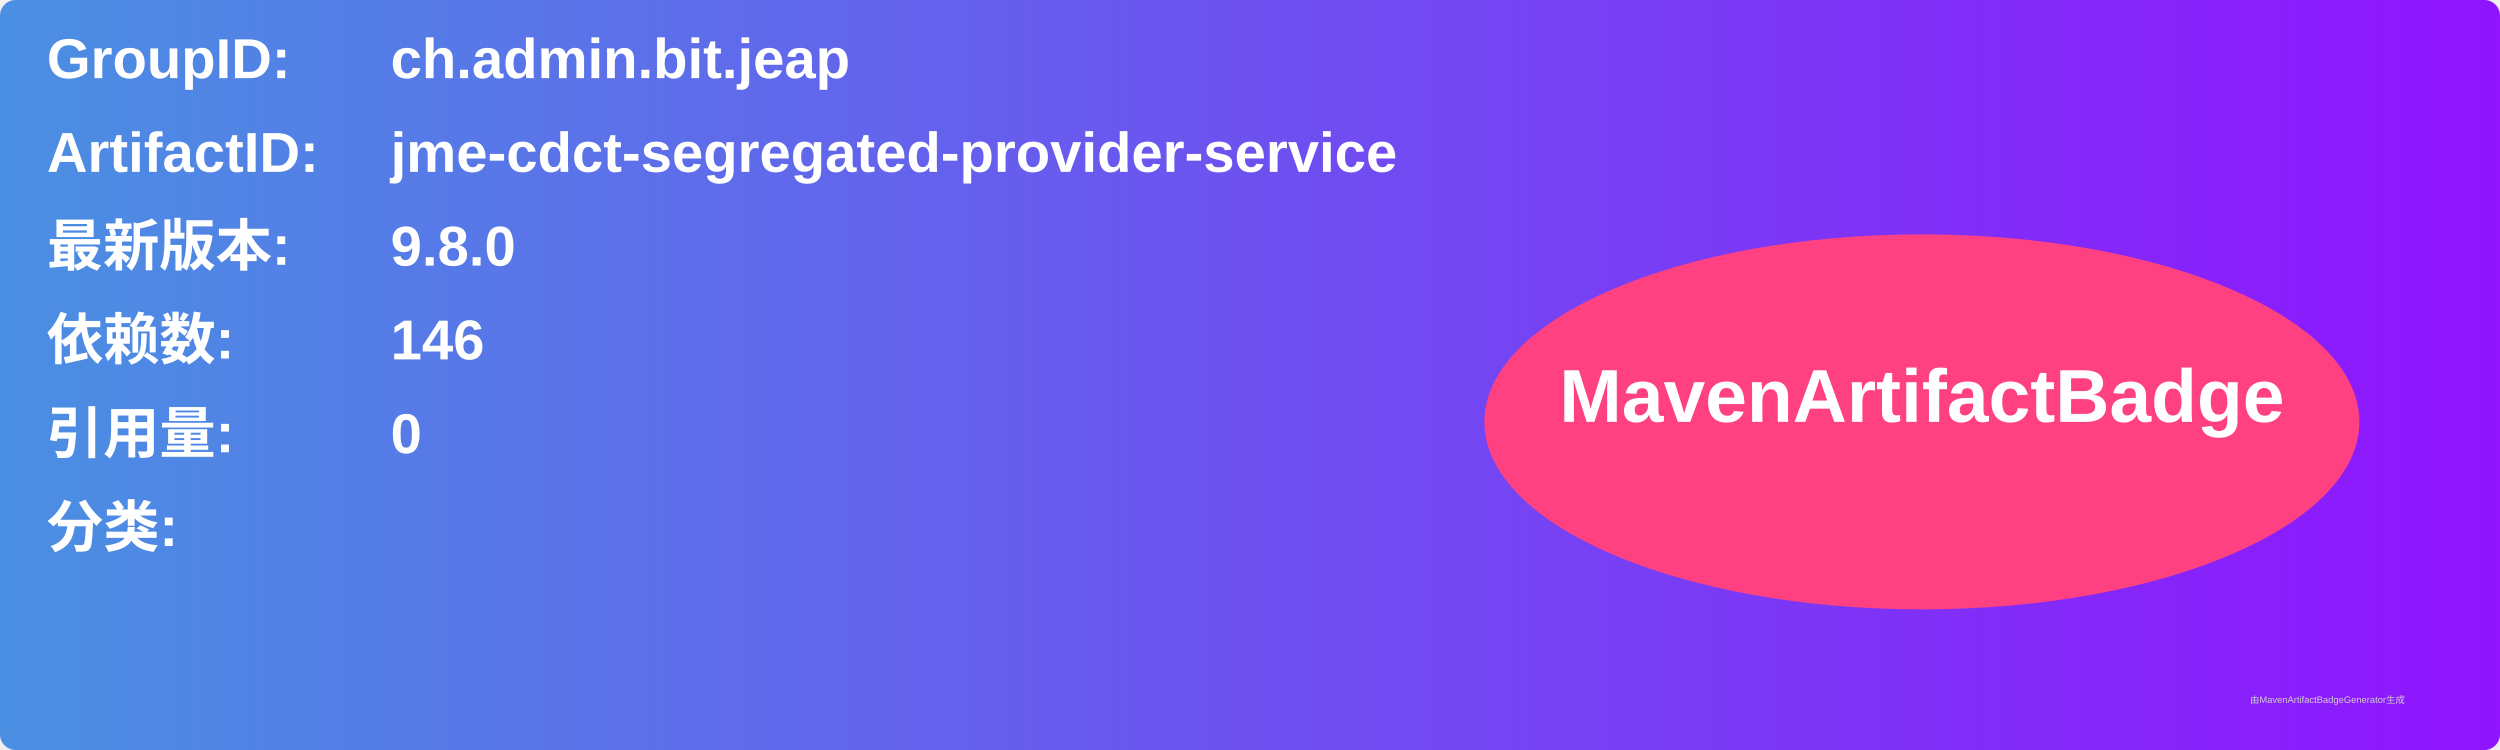
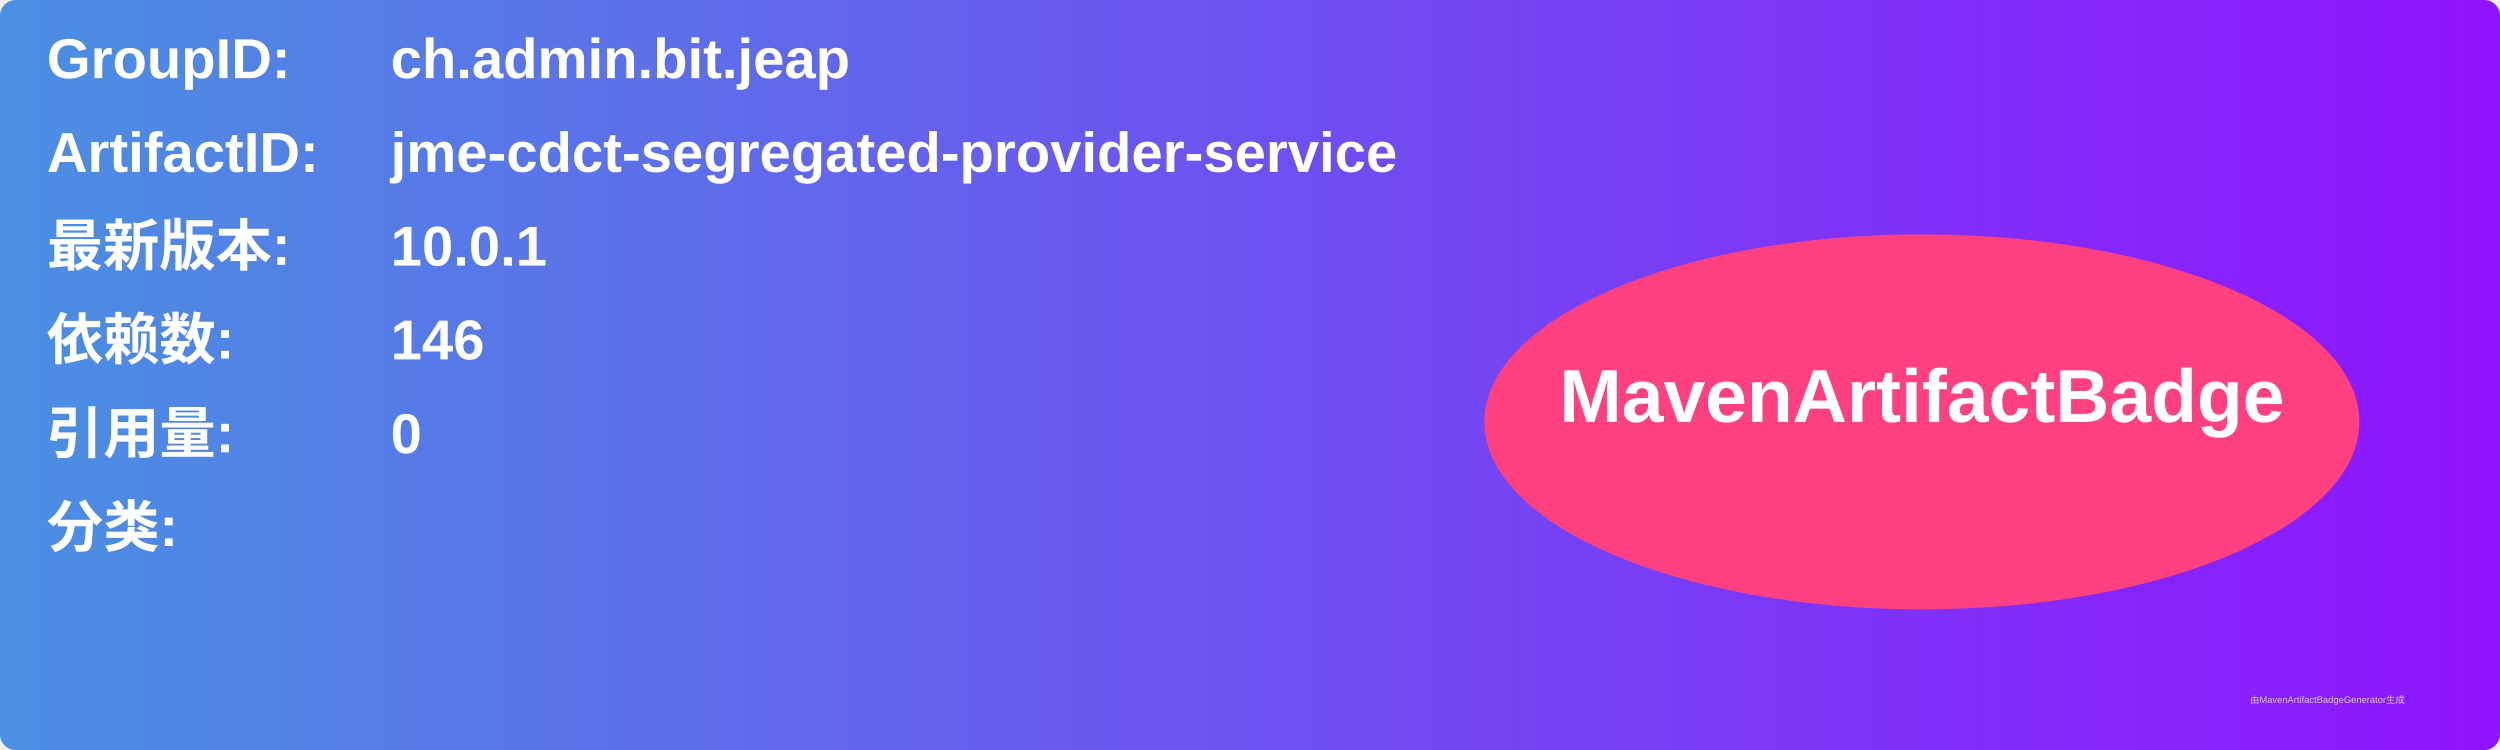
<svg xmlns="http://www.w3.org/2000/svg" width="800" height="240" viewBox="0 0 800 240">
  <linearGradient id="grad" x1="0%" y1="0%" x2="100%" y2="0%">
    <stop offset="0%" stop-color="#4a90e2" />
    <stop offset="100%" stop-color="#9013fe" />
  </linearGradient>
  <rect width="100%" height="100%" rx="5" ry="5" fill="url(#grad)" />
  <g transform="translate(15, 15)">
    <text x="0" y="10" font-family="Arial" font-size="18" fill="white" font-weight="bold" width="260">GroupID:</text>
    <text x="110" y="10" font-family="Arial" font-size="18" fill="white" font-weight="bold" width="460">ch.admin.bit.jeap</text>
    <text x="0" y="40" font-family="Arial" font-size="18" fill="white" font-weight="bold" width="260">ArtifactID:</text>
    <text x="110" y="40" font-family="Arial" font-size="18" fill="white" font-weight="bold" width="460">jme-cdct-segregated-provider-service</text>
    <text x="0" y="70" font-family="Arial" font-size="18" fill="white" font-weight="bold">最新版本:</text>
    <text x="110" y="70" font-family="Arial" font-size="18" fill="white" font-weight="bold">
-       <tspan font-weight="bold">9.8.0</tspan>
+       <tspan font-weight="bold">10.0.1</tspan>
    </text>
    <text x="0" y="100" font-family="Arial" font-size="18" fill="white" font-weight="bold">依赖数: </text>
    <text x="110" y="100" font-family="Arial" font-size="18" fill="white">
      <tspan font-weight="bold">146</tspan>
    </text>
    <text x="0" y="130" font-family="Arial" font-size="18" fill="white" font-weight="bold">引用量: </text>
    <text x="110" y="130" font-family="Arial" font-size="18" fill="white">
      <tspan font-weight="bold">0</tspan>
    </text>
    <text x="0" y="160" font-family="Arial" font-size="18" fill="white" font-weight="bold">分类:</text>
    <text x="10" y="190" font-family="Arial" font-size="10" fill="white">
      <tspan font-weight="bold" />
    </text>
    <ellipse cx="600" cy="120" rx="140" ry="60" fill="#ff4081" />
    <text x="600" y="120" text-anchor="middle" font-family="Arial" font-size="24" fill="white" font-weight="bold">MavenArtifactBadge</text>
  </g>
  <text x="720" y="225" font-family="Arial" font-size="3" fill="#d0d0d0">由MavenArtifactBadgeGenerator生成</text>
</svg>
